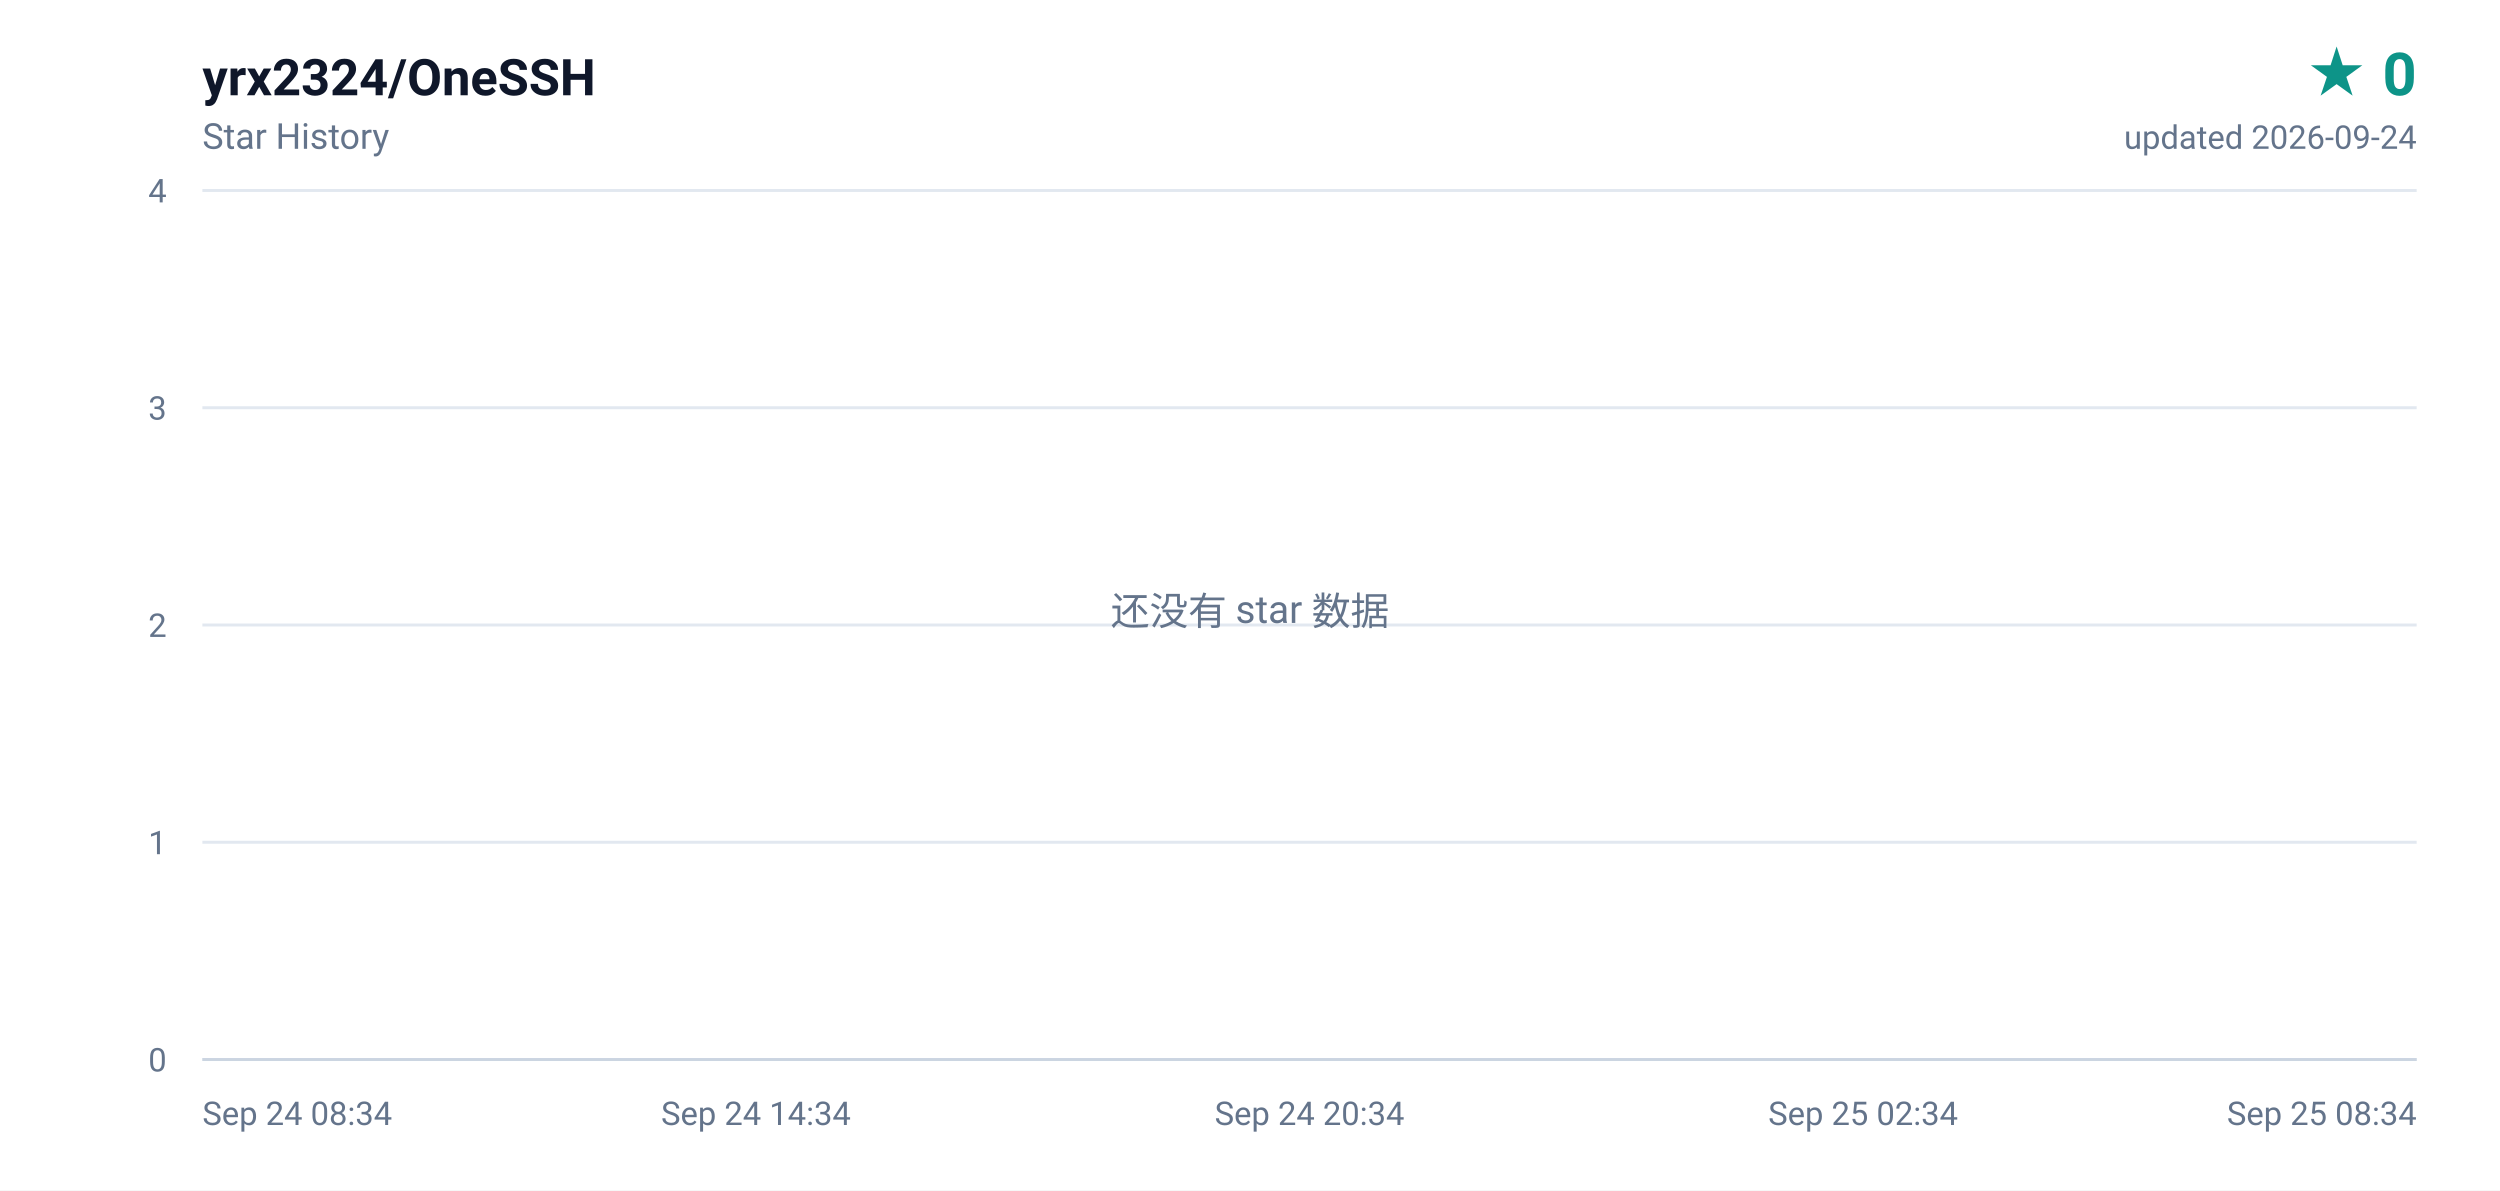
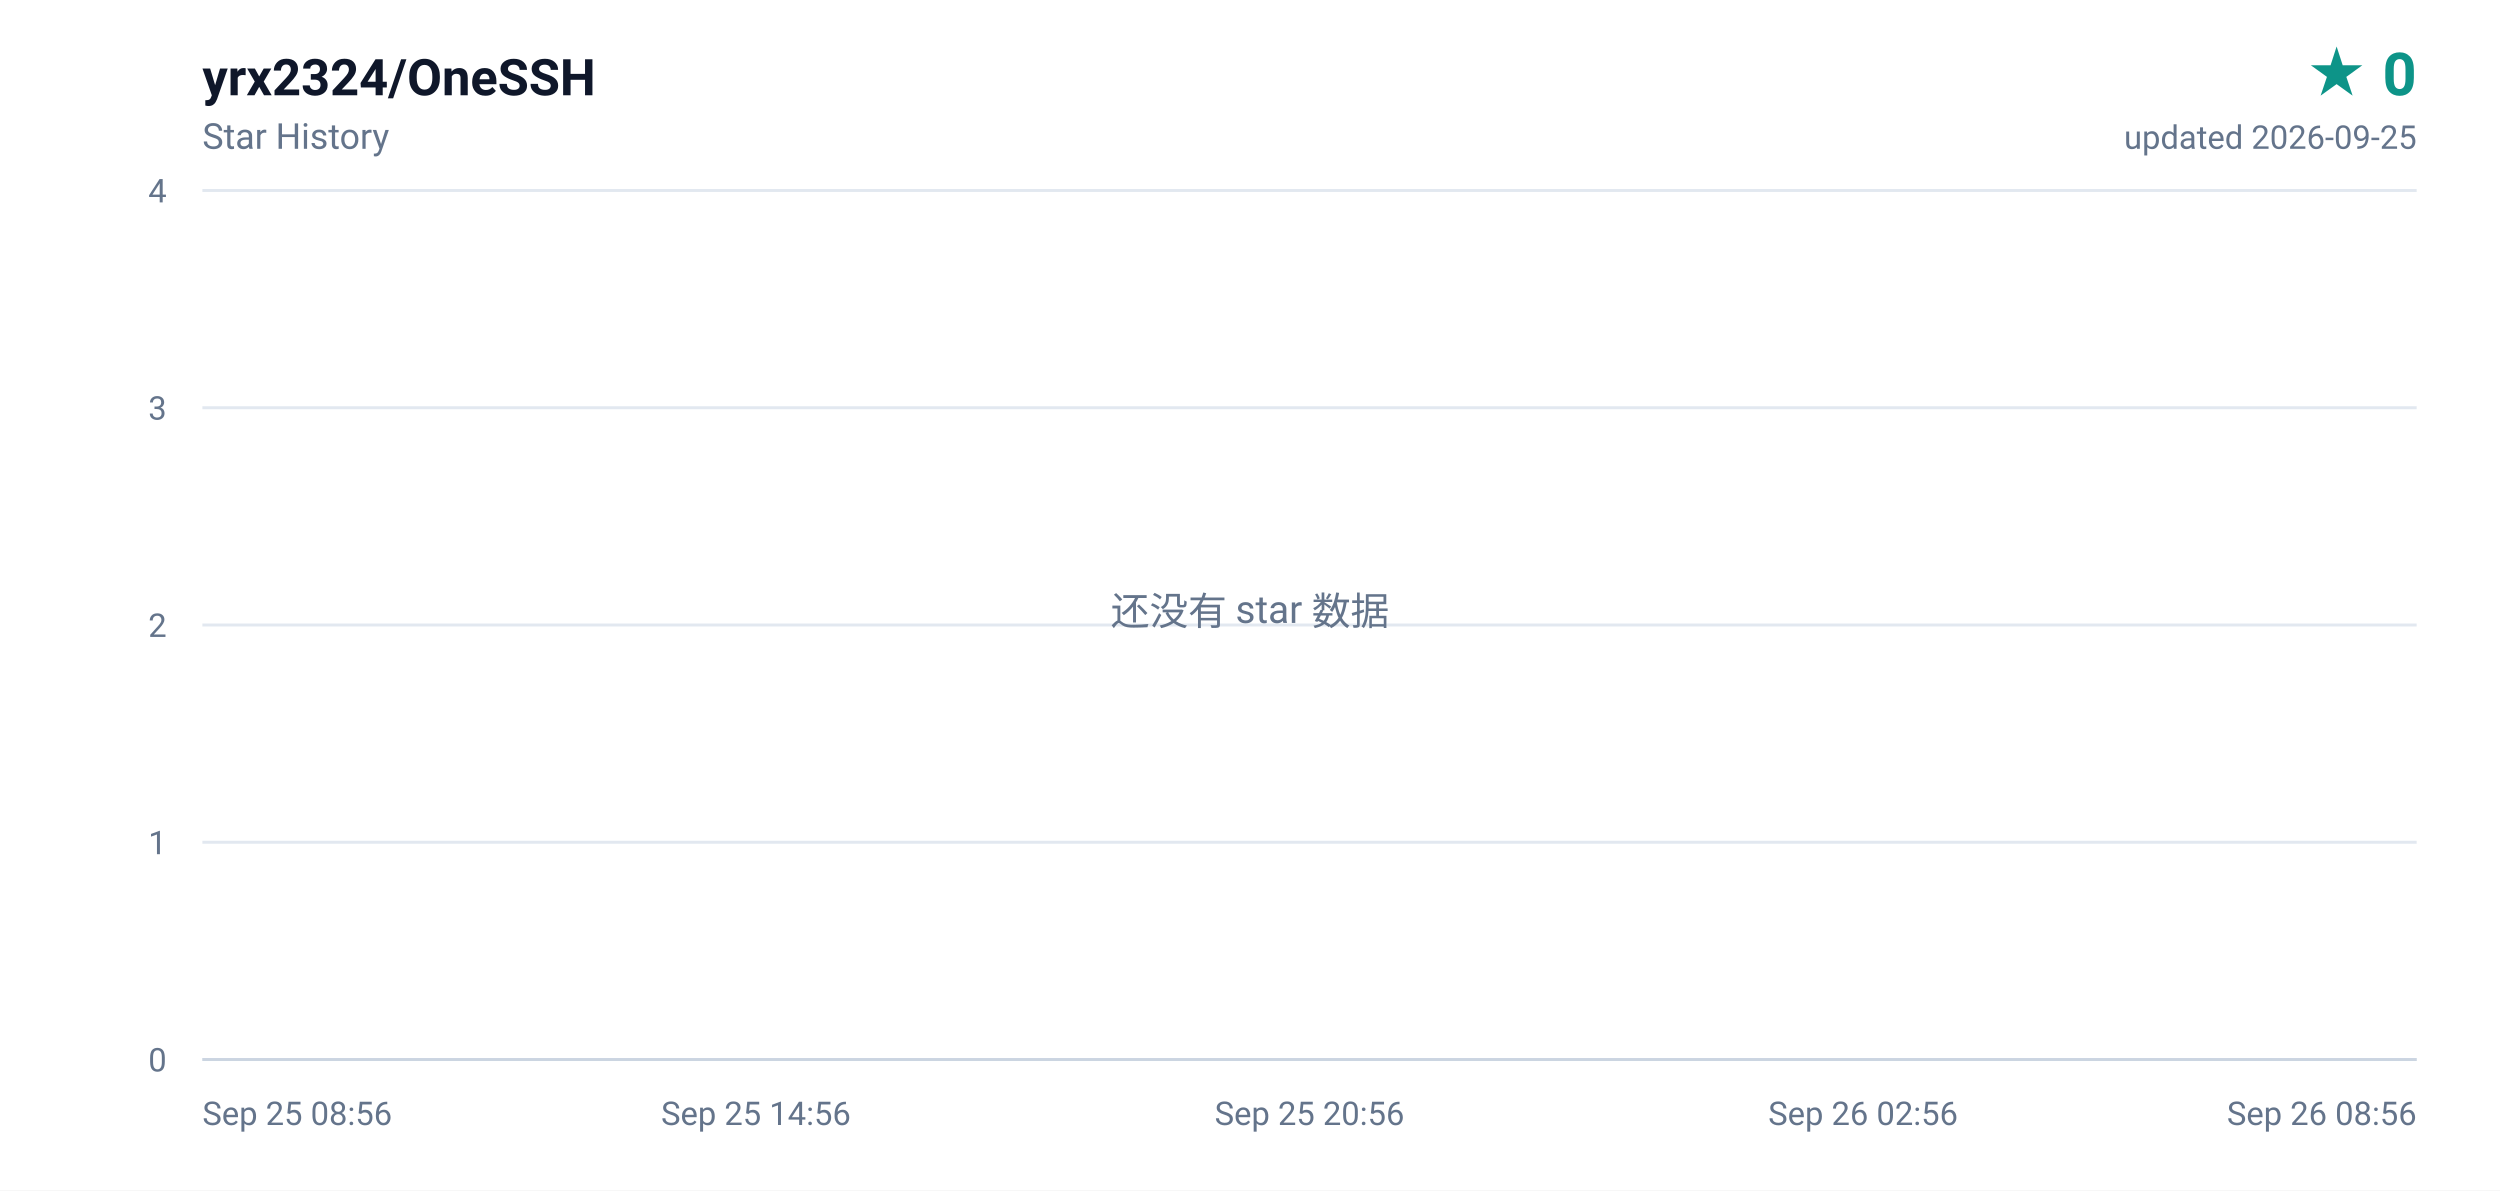
<svg xmlns="http://www.w3.org/2000/svg" width="840" height="400" viewBox="0 0 840 400" role="img" aria-label="yrx2324/OneSSH star history, 0 stars">
  <defs>
    <linearGradient id="area" x1="0" y1="0" x2="0" y2="1">
      <stop offset="0%" stop-color="#0d9488" stop-opacity="0.16" />
      <stop offset="100%" stop-color="#0d9488" stop-opacity="0" />
    </linearGradient>
  </defs>
  <rect width="840" height="400" fill="#ffffff" />
  <g font-family="ui-sans-serif,-apple-system,BlinkMacSystemFont,'Segoe UI',Roboto,'Helvetica Neue',Arial,sans-serif">
    <text x="68" y="32" fill="#0f172a" font-size="17" font-weight="600">yrx2324/OneSSH</text>
    <text x="68" y="50" fill="#64748b" font-size="12">Star History</text>
    <text x="812" y="32" fill="#0d9488" font-size="20" font-weight="700" text-anchor="end">★ 0</text>
-     <text x="812" y="50" fill="#64748b" font-size="11" text-anchor="end">updated 2026-09-24</text>
+     <text x="812" y="50" fill="#64748b" font-size="11" text-anchor="end">updated 2026-09-25</text>
    <line x1="68" y1="356.0" x2="812" y2="356.0" stroke="#e2e8f0" stroke-width="1" />
    <text x="56" y="360.0" fill="#64748b" font-size="11" text-anchor="end">0</text>
    <line x1="68" y1="283.0" x2="812" y2="283.0" stroke="#e2e8f0" stroke-width="1" />
    <text x="56" y="287.0" fill="#64748b" font-size="11" text-anchor="end">1</text>
    <line x1="68" y1="210.0" x2="812" y2="210.0" stroke="#e2e8f0" stroke-width="1" />
    <text x="56" y="214.0" fill="#64748b" font-size="11" text-anchor="end">2</text>
    <line x1="68" y1="137.0" x2="812" y2="137.0" stroke="#e2e8f0" stroke-width="1" />
    <text x="56" y="141.0" fill="#64748b" font-size="11" text-anchor="end">3</text>
    <line x1="68" y1="64.0" x2="812" y2="64.0" stroke="#e2e8f0" stroke-width="1" />
    <text x="56" y="68.0" fill="#64748b" font-size="11" text-anchor="end">4</text>
-     <text x="68.0" y="378.0" fill="#64748b" font-size="11" text-anchor="start">Sep 24 08:34</text>
-     <text x="254.0" y="378.0" fill="#64748b" font-size="11" text-anchor="middle">Sep 24 14:34</text>
-     <text x="440.0" y="378.0" fill="#64748b" font-size="11" text-anchor="middle">Sep 24 20:34</text>
-     <text x="626.0" y="378.0" fill="#64748b" font-size="11" text-anchor="middle">Sep 25 02:34</text>
-     <text x="812.0" y="378.0" fill="#64748b" font-size="11" text-anchor="end">Sep 25 08:34</text>
+     <text x="68.0" y="378.0" fill="#64748b" font-size="11" text-anchor="start">Sep 25 08:56</text>
+     <text x="254.0" y="378.0" fill="#64748b" font-size="11" text-anchor="middle">Sep 25 14:56</text>
+     <text x="440.0" y="378.0" fill="#64748b" font-size="11" text-anchor="middle">Sep 25 20:56</text>
+     <text x="626.0" y="378.0" fill="#64748b" font-size="11" text-anchor="middle">Sep 26 02:56</text>
+     <text x="812.0" y="378.0" fill="#64748b" font-size="11" text-anchor="end">Sep 26 08:56</text>
    <line x1="68" y1="356" x2="812" y2="356" stroke="#cbd5e1" stroke-width="1" />
    <text x="420" y="210" fill="#64748b" font-size="13" text-anchor="middle">还没有 star 数据</text>
  </g>
</svg>
